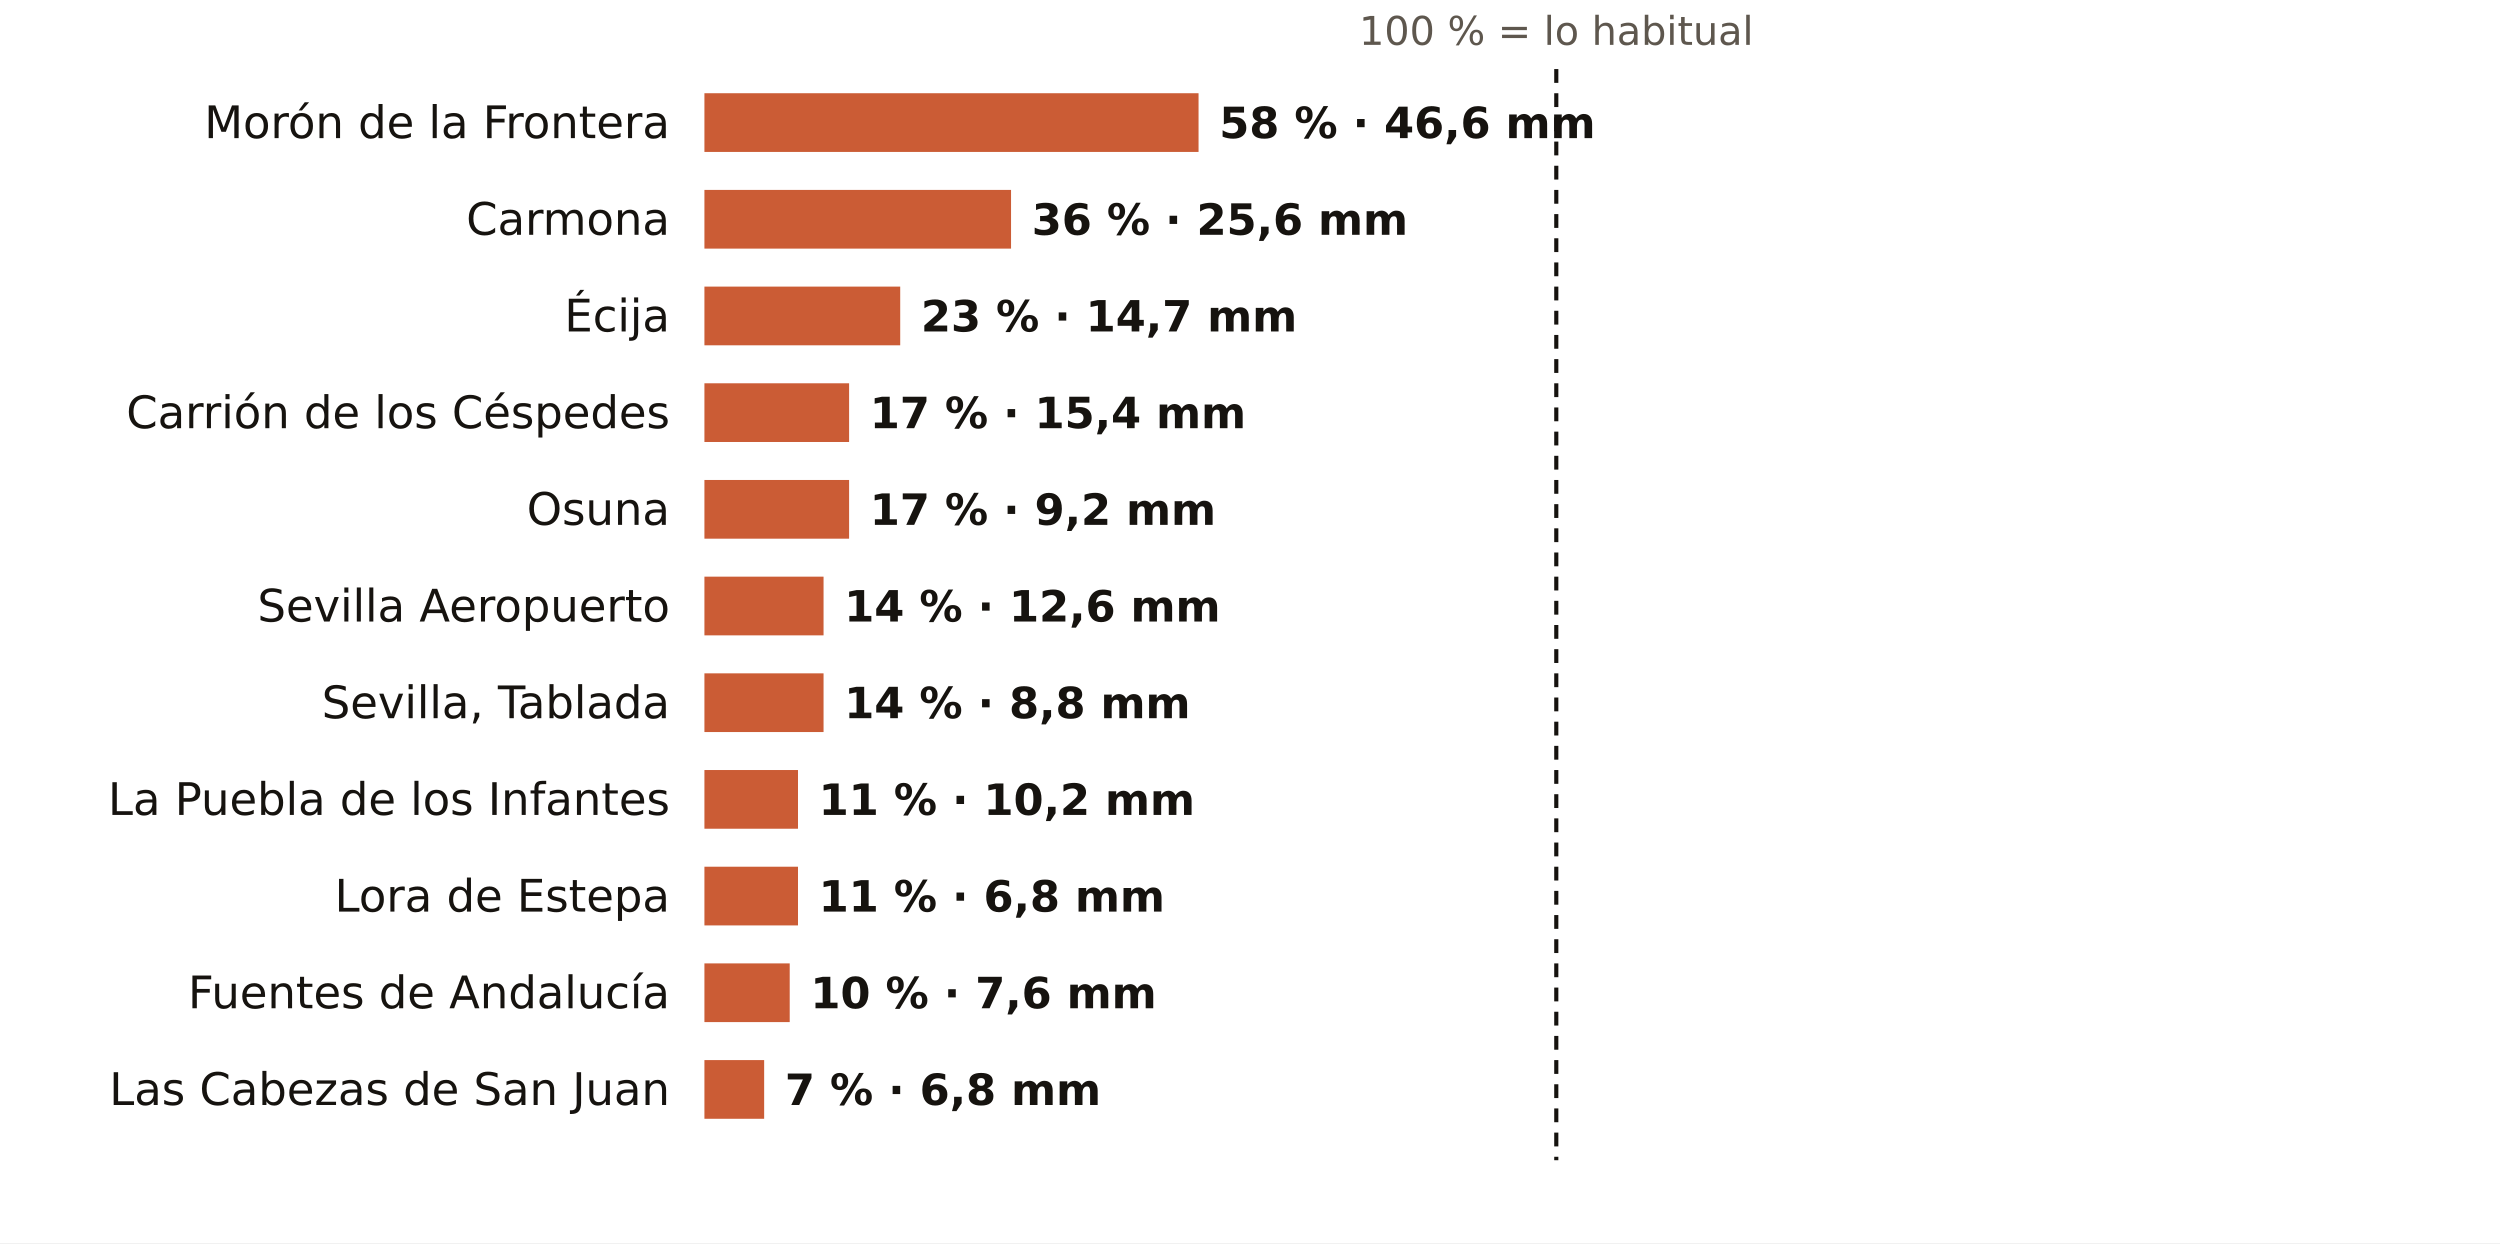
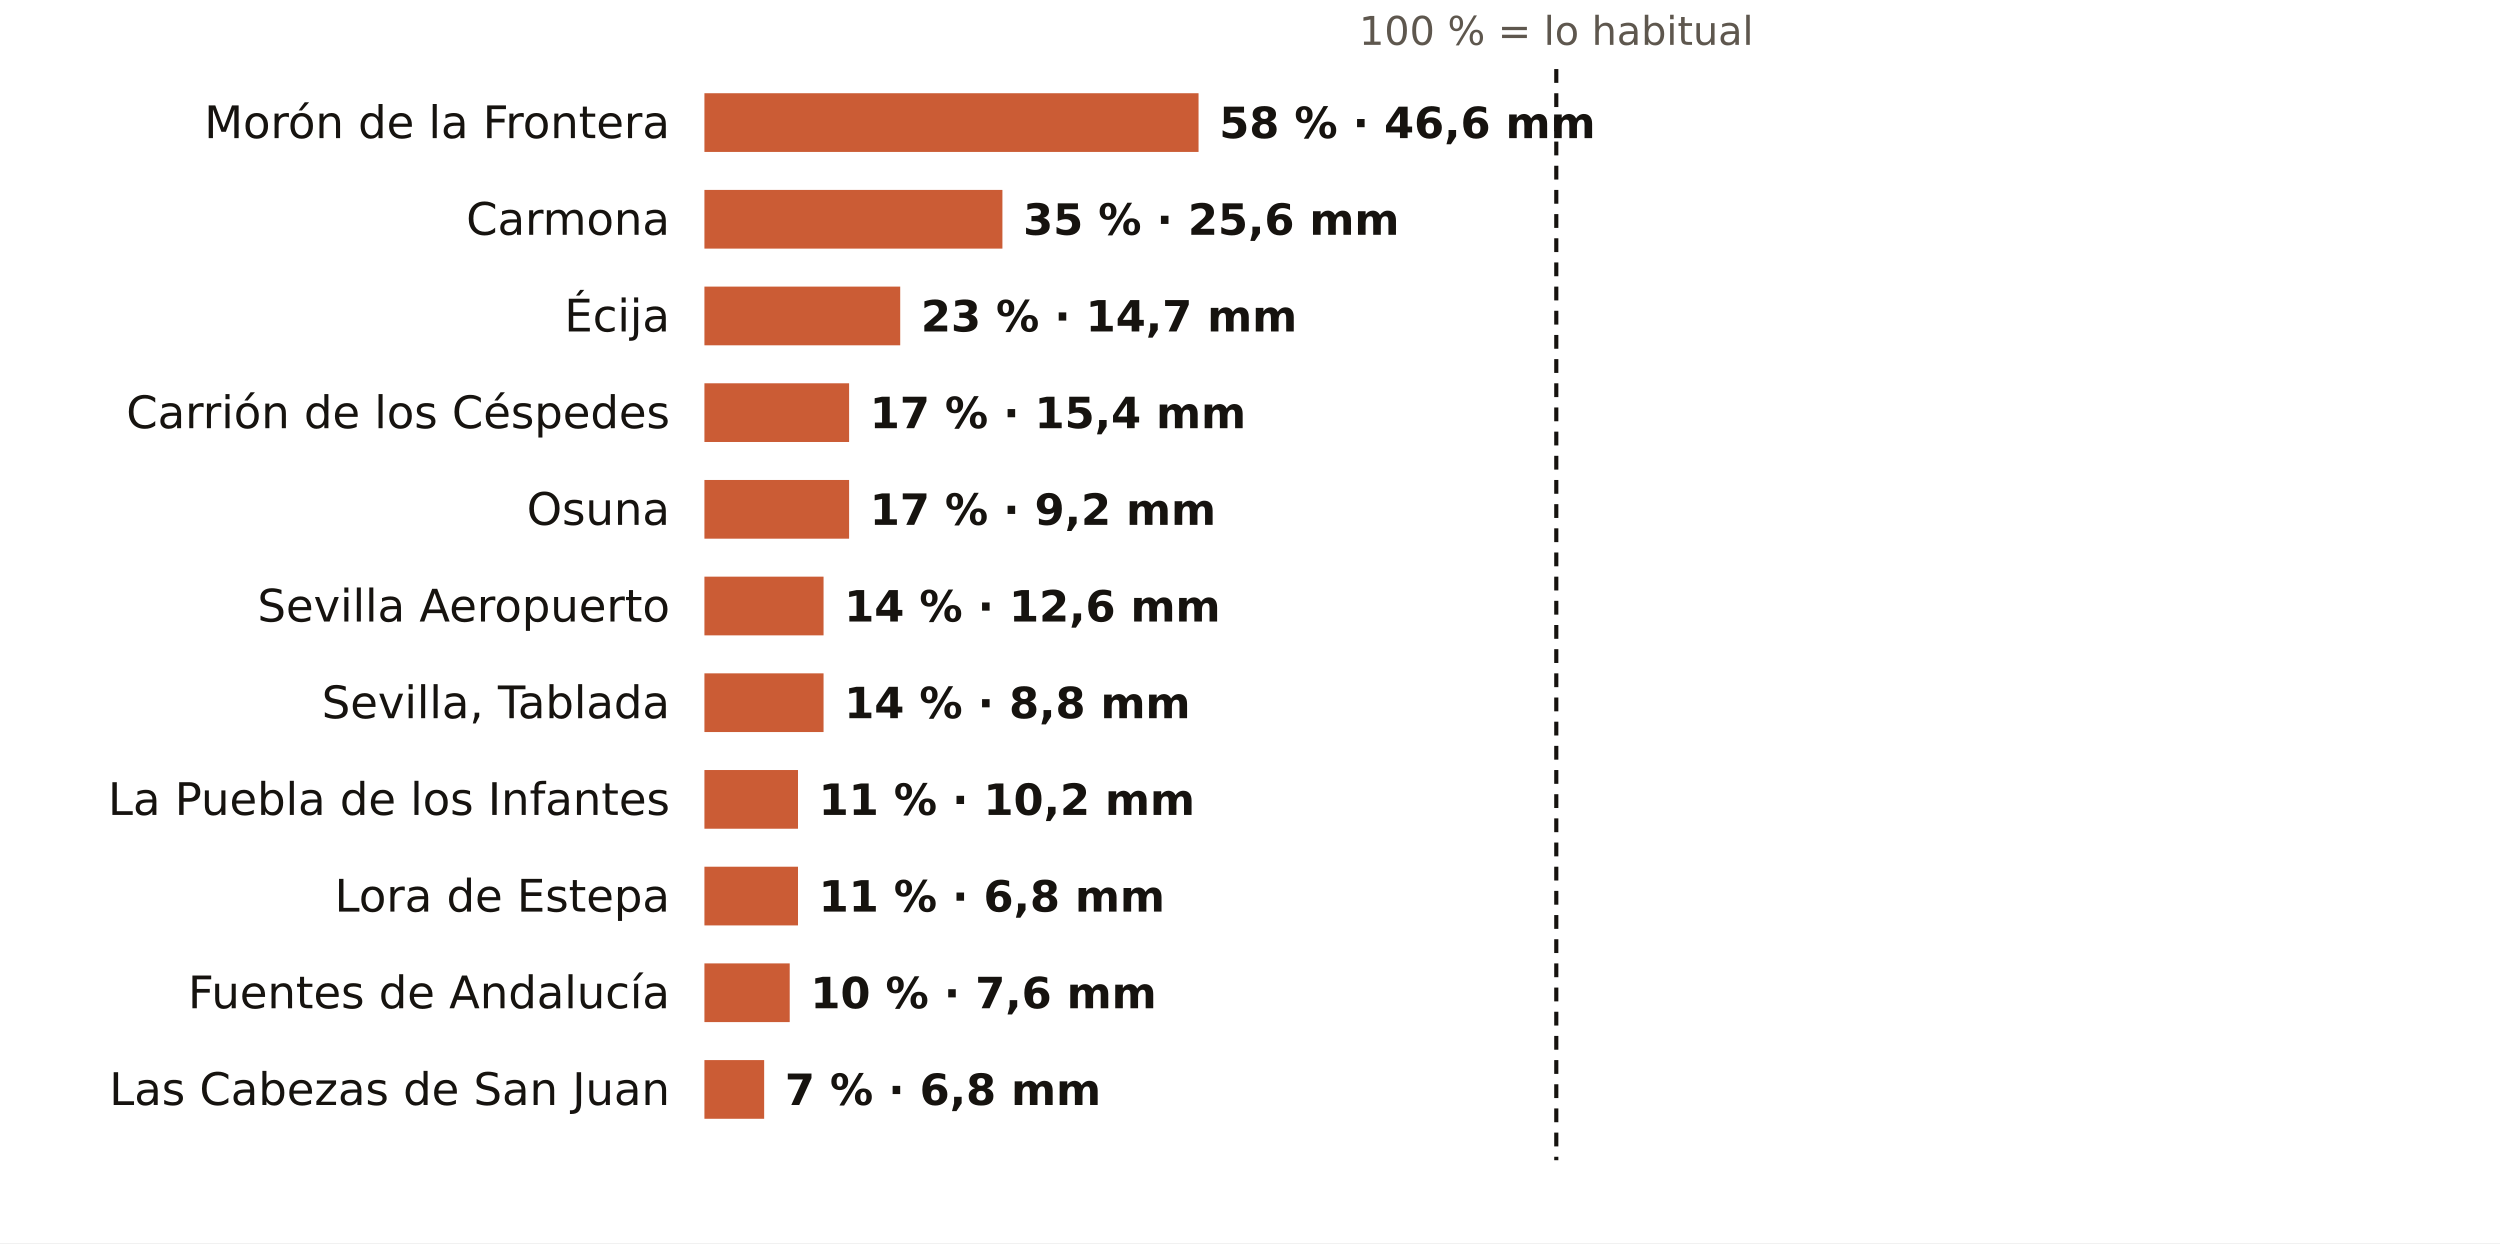
<svg xmlns="http://www.w3.org/2000/svg" viewBox="0 0 724 360" width="724" height="360" role="img" aria-label="El otoño en los pluviómetros de AEMET de Sevilla: % de lo habitual">
  <rect width="724" height="360" fill="#FFFFFF" />
  <text x="450.7" y="13.0" font-size="11.5" fill="#5E574E" text-anchor="middle" font-weight="400" font-family="Public Sans, DejaVu Sans, Arial, sans-serif">100 % = lo habitual</text>
  <text x="194.0" y="40.0" font-size="13" fill="#16130F" text-anchor="end" font-weight="500" font-family="Public Sans, DejaVu Sans, Arial, sans-serif">Morón de la Frontera</text>
  <rect x="204" y="27" width="143.1" height="17" fill="#C4461A" opacity="0.88" />
  <text x="353.1" y="40.0" font-size="12.5" fill="#16130F" text-anchor="start" font-weight="600" font-family="Public Sans, DejaVu Sans, Arial, sans-serif">58 % · 46,6 mm</text>
  <text x="194.0" y="68.0" font-size="13" fill="#16130F" text-anchor="end" font-weight="500" font-family="Public Sans, DejaVu Sans, Arial, sans-serif">Carmona</text>
-   <rect x="204" y="55" width="88.8" height="17" fill="#C4461A" opacity="0.88" />
-   <text x="298.8" y="68.0" font-size="12.5" fill="#16130F" text-anchor="start" font-weight="600" font-family="Public Sans, DejaVu Sans, Arial, sans-serif">36 % · 25,6 mm</text>
+   <rect x="204" y="55" width="86.3" height="17" fill="#C4461A" opacity="0.88" />
+   <text x="296.3" y="68.0" font-size="12.5" fill="#16130F" text-anchor="start" font-weight="600" font-family="Public Sans, DejaVu Sans, Arial, sans-serif">35 % · 25,6 mm</text>
  <text x="194.0" y="96.0" font-size="13" fill="#16130F" text-anchor="end" font-weight="500" font-family="Public Sans, DejaVu Sans, Arial, sans-serif">Écija</text>
  <rect x="204" y="83" width="56.7" height="17" fill="#C4461A" opacity="0.88" />
  <text x="266.7" y="96.0" font-size="12.5" fill="#16130F" text-anchor="start" font-weight="600" font-family="Public Sans, DejaVu Sans, Arial, sans-serif">23 % · 14,7 mm</text>
  <text x="194.0" y="124.0" font-size="13" fill="#16130F" text-anchor="end" font-weight="500" font-family="Public Sans, DejaVu Sans, Arial, sans-serif">Carrión de los Céspedes</text>
  <rect x="204" y="111" width="41.9" height="17" fill="#C4461A" opacity="0.88" />
  <text x="251.9" y="124.0" font-size="12.5" fill="#16130F" text-anchor="start" font-weight="600" font-family="Public Sans, DejaVu Sans, Arial, sans-serif">17 % · 15,4 mm</text>
  <text x="194.0" y="152.0" font-size="13" fill="#16130F" text-anchor="end" font-weight="500" font-family="Public Sans, DejaVu Sans, Arial, sans-serif">Osuna</text>
  <rect x="204" y="139" width="41.9" height="17" fill="#C4461A" opacity="0.88" />
  <text x="251.9" y="152.0" font-size="12.5" fill="#16130F" text-anchor="start" font-weight="600" font-family="Public Sans, DejaVu Sans, Arial, sans-serif">17 % · 9,2 mm</text>
  <text x="194.0" y="180.0" font-size="13" fill="#16130F" text-anchor="end" font-weight="500" font-family="Public Sans, DejaVu Sans, Arial, sans-serif">Sevilla Aeropuerto</text>
  <rect x="204" y="167" width="34.5" height="17" fill="#C4461A" opacity="0.88" />
  <text x="244.5" y="180.0" font-size="12.5" fill="#16130F" text-anchor="start" font-weight="600" font-family="Public Sans, DejaVu Sans, Arial, sans-serif">14 % · 12,6 mm</text>
  <text x="194.0" y="208.0" font-size="13" fill="#16130F" text-anchor="end" font-weight="500" font-family="Public Sans, DejaVu Sans, Arial, sans-serif">Sevilla, Tablada</text>
  <rect x="204" y="195" width="34.5" height="17" fill="#C4461A" opacity="0.88" />
  <text x="244.5" y="208.0" font-size="12.5" fill="#16130F" text-anchor="start" font-weight="600" font-family="Public Sans, DejaVu Sans, Arial, sans-serif">14 % · 8,8 mm</text>
  <text x="194.0" y="236.0" font-size="13" fill="#16130F" text-anchor="end" font-weight="500" font-family="Public Sans, DejaVu Sans, Arial, sans-serif">La Puebla de los Infantes</text>
  <rect x="204" y="223" width="27.1" height="17" fill="#C4461A" opacity="0.88" />
  <text x="237.1" y="236.0" font-size="12.5" fill="#16130F" text-anchor="start" font-weight="600" font-family="Public Sans, DejaVu Sans, Arial, sans-serif">11 % · 10,2 mm</text>
  <text x="194.0" y="264.0" font-size="13" fill="#16130F" text-anchor="end" font-weight="500" font-family="Public Sans, DejaVu Sans, Arial, sans-serif">Lora de Estepa</text>
  <rect x="204" y="251" width="27.1" height="17" fill="#C4461A" opacity="0.88" />
  <text x="237.1" y="264.0" font-size="12.5" fill="#16130F" text-anchor="start" font-weight="600" font-family="Public Sans, DejaVu Sans, Arial, sans-serif">11 % · 6,8 mm</text>
  <text x="194.0" y="292.0" font-size="13" fill="#16130F" text-anchor="end" font-weight="500" font-family="Public Sans, DejaVu Sans, Arial, sans-serif">Fuentes de Andalucía</text>
  <rect x="204" y="279" width="24.7" height="17" fill="#C4461A" opacity="0.88" />
  <text x="234.7" y="292.0" font-size="12.5" fill="#16130F" text-anchor="start" font-weight="600" font-family="Public Sans, DejaVu Sans, Arial, sans-serif">10 % · 7,6 mm</text>
  <text x="194.0" y="320.0" font-size="13" fill="#16130F" text-anchor="end" font-weight="500" font-family="Public Sans, DejaVu Sans, Arial, sans-serif">Las Cabezas de San Juan</text>
  <rect x="204" y="307" width="17.3" height="17" fill="#C4461A" opacity="0.88" />
  <text x="227.3" y="320.0" font-size="12.5" fill="#16130F" text-anchor="start" font-weight="600" font-family="Public Sans, DejaVu Sans, Arial, sans-serif">7 % · 6,8 mm</text>
  <line x1="450.7" x2="450.7" y1="20" y2="336" stroke="#16130F" stroke-width="1.2" stroke-dasharray="4 3" />
</svg>
